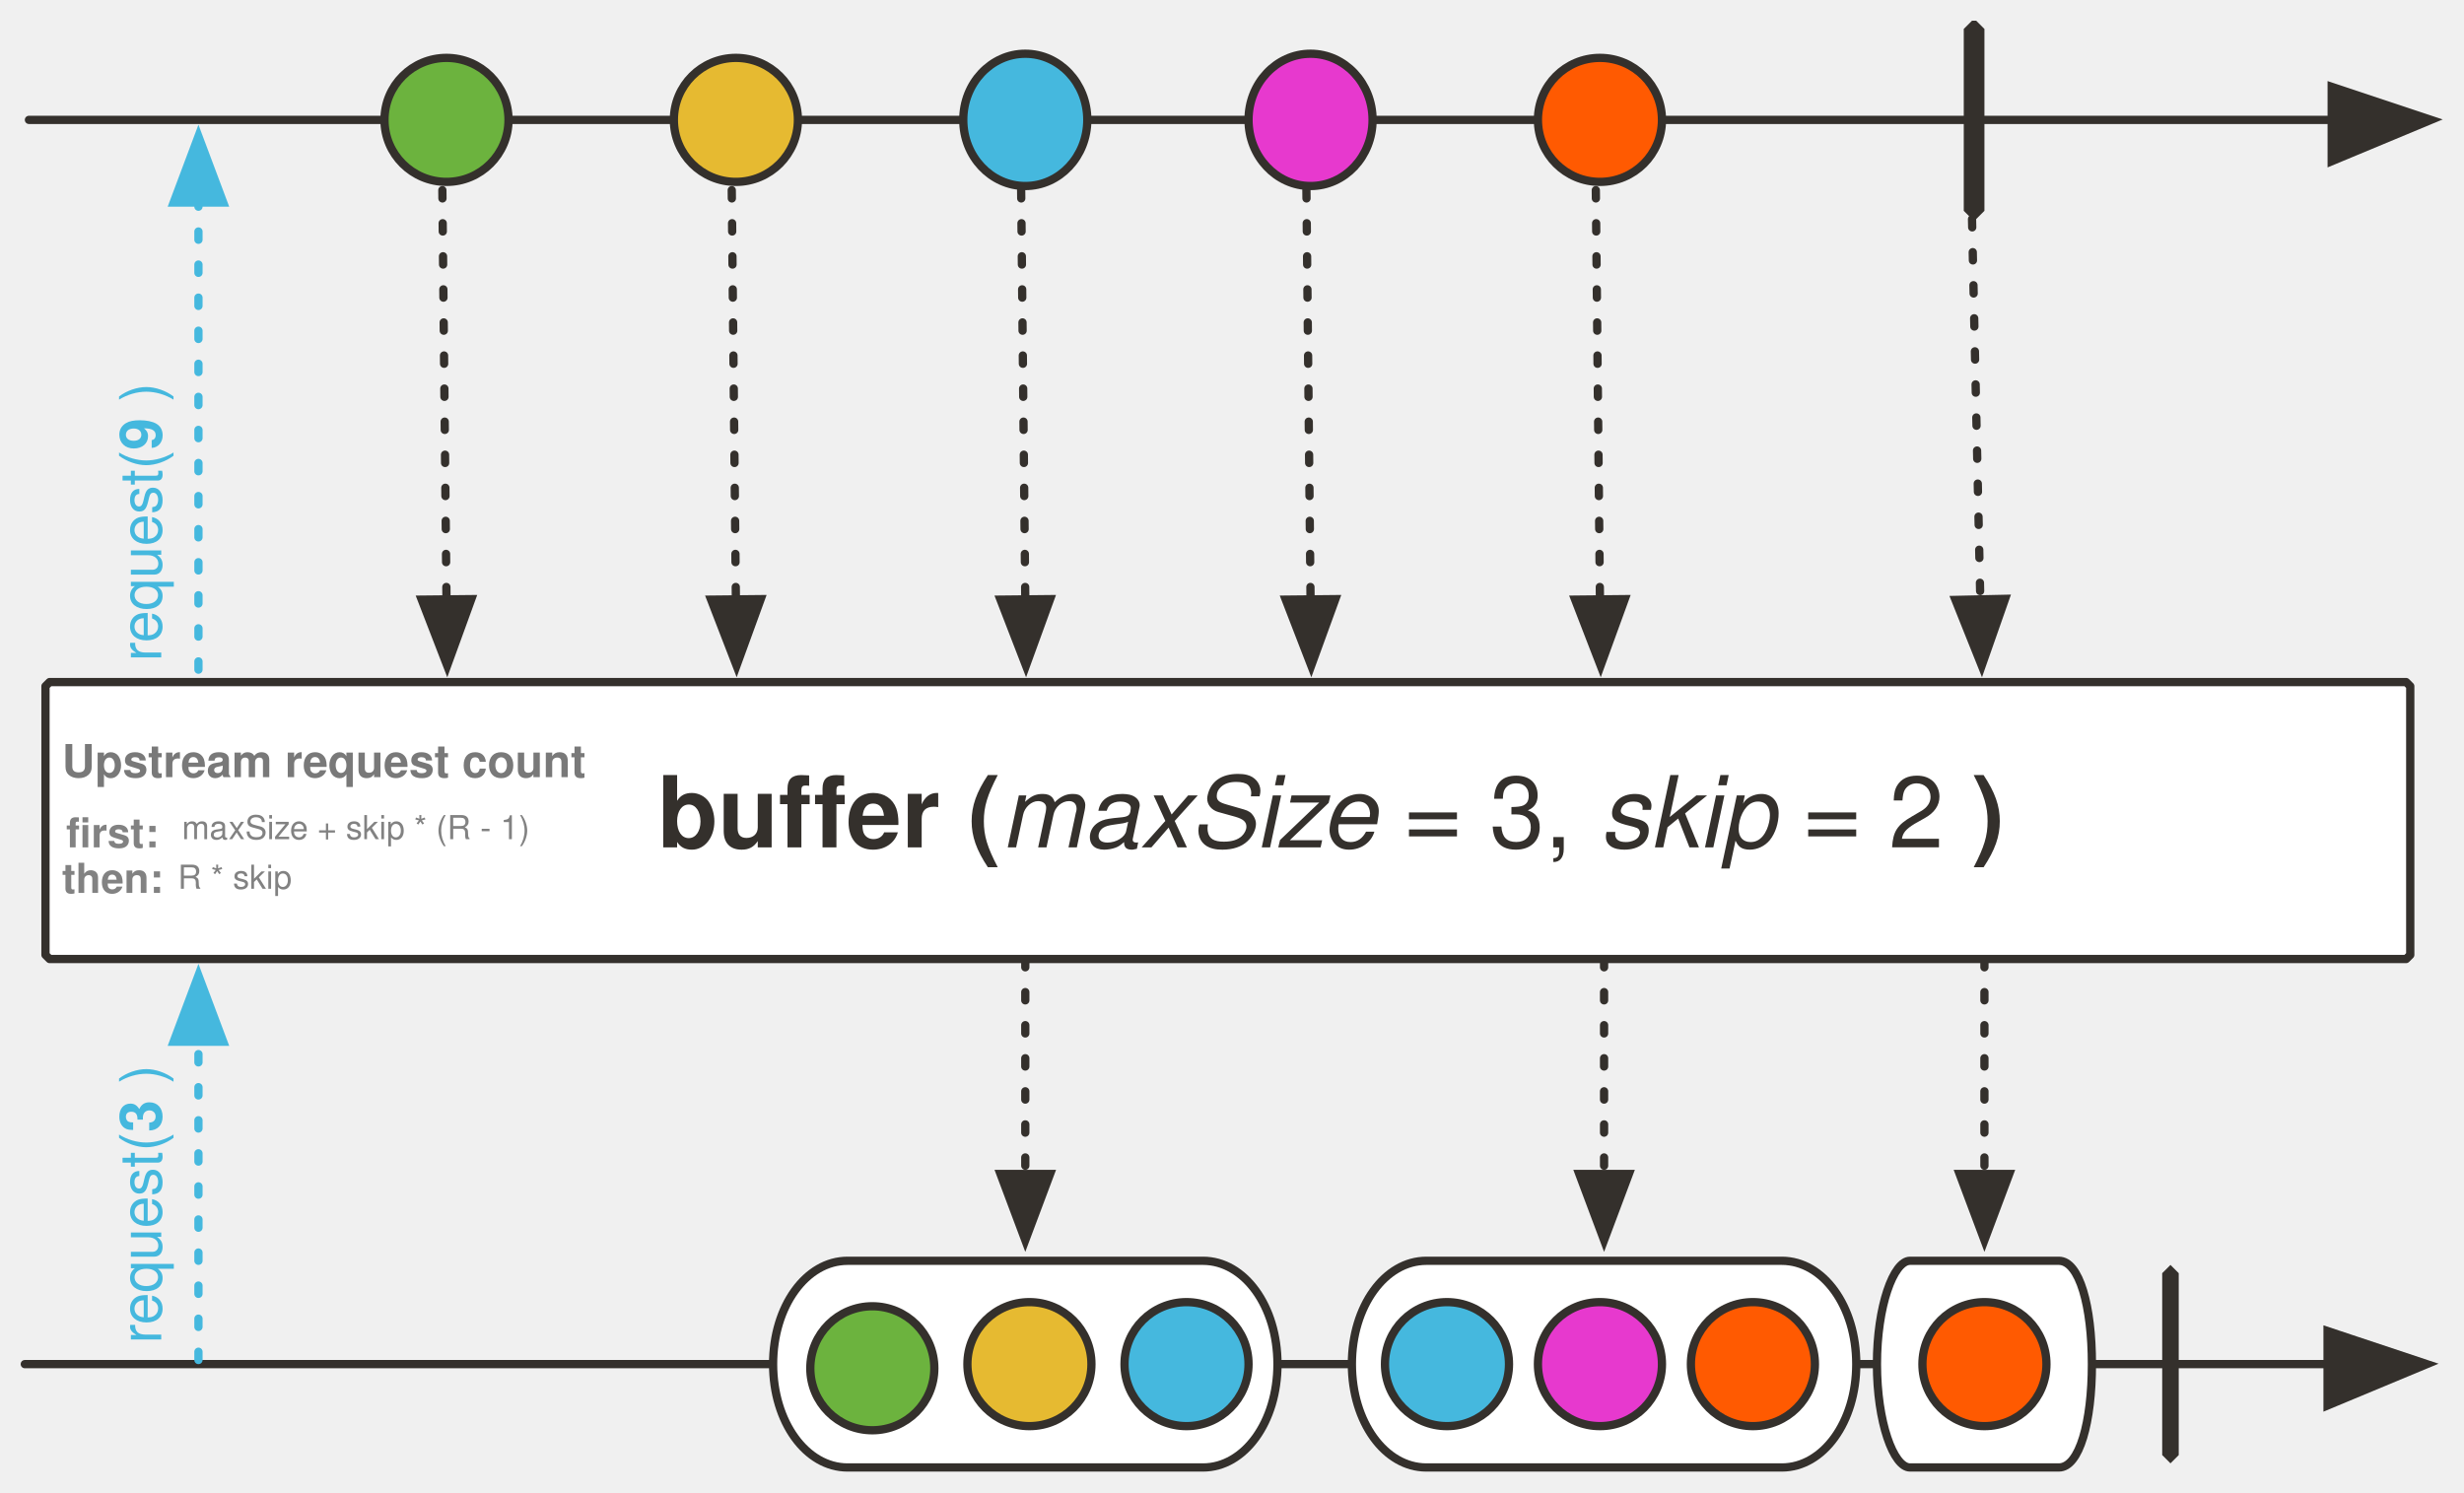
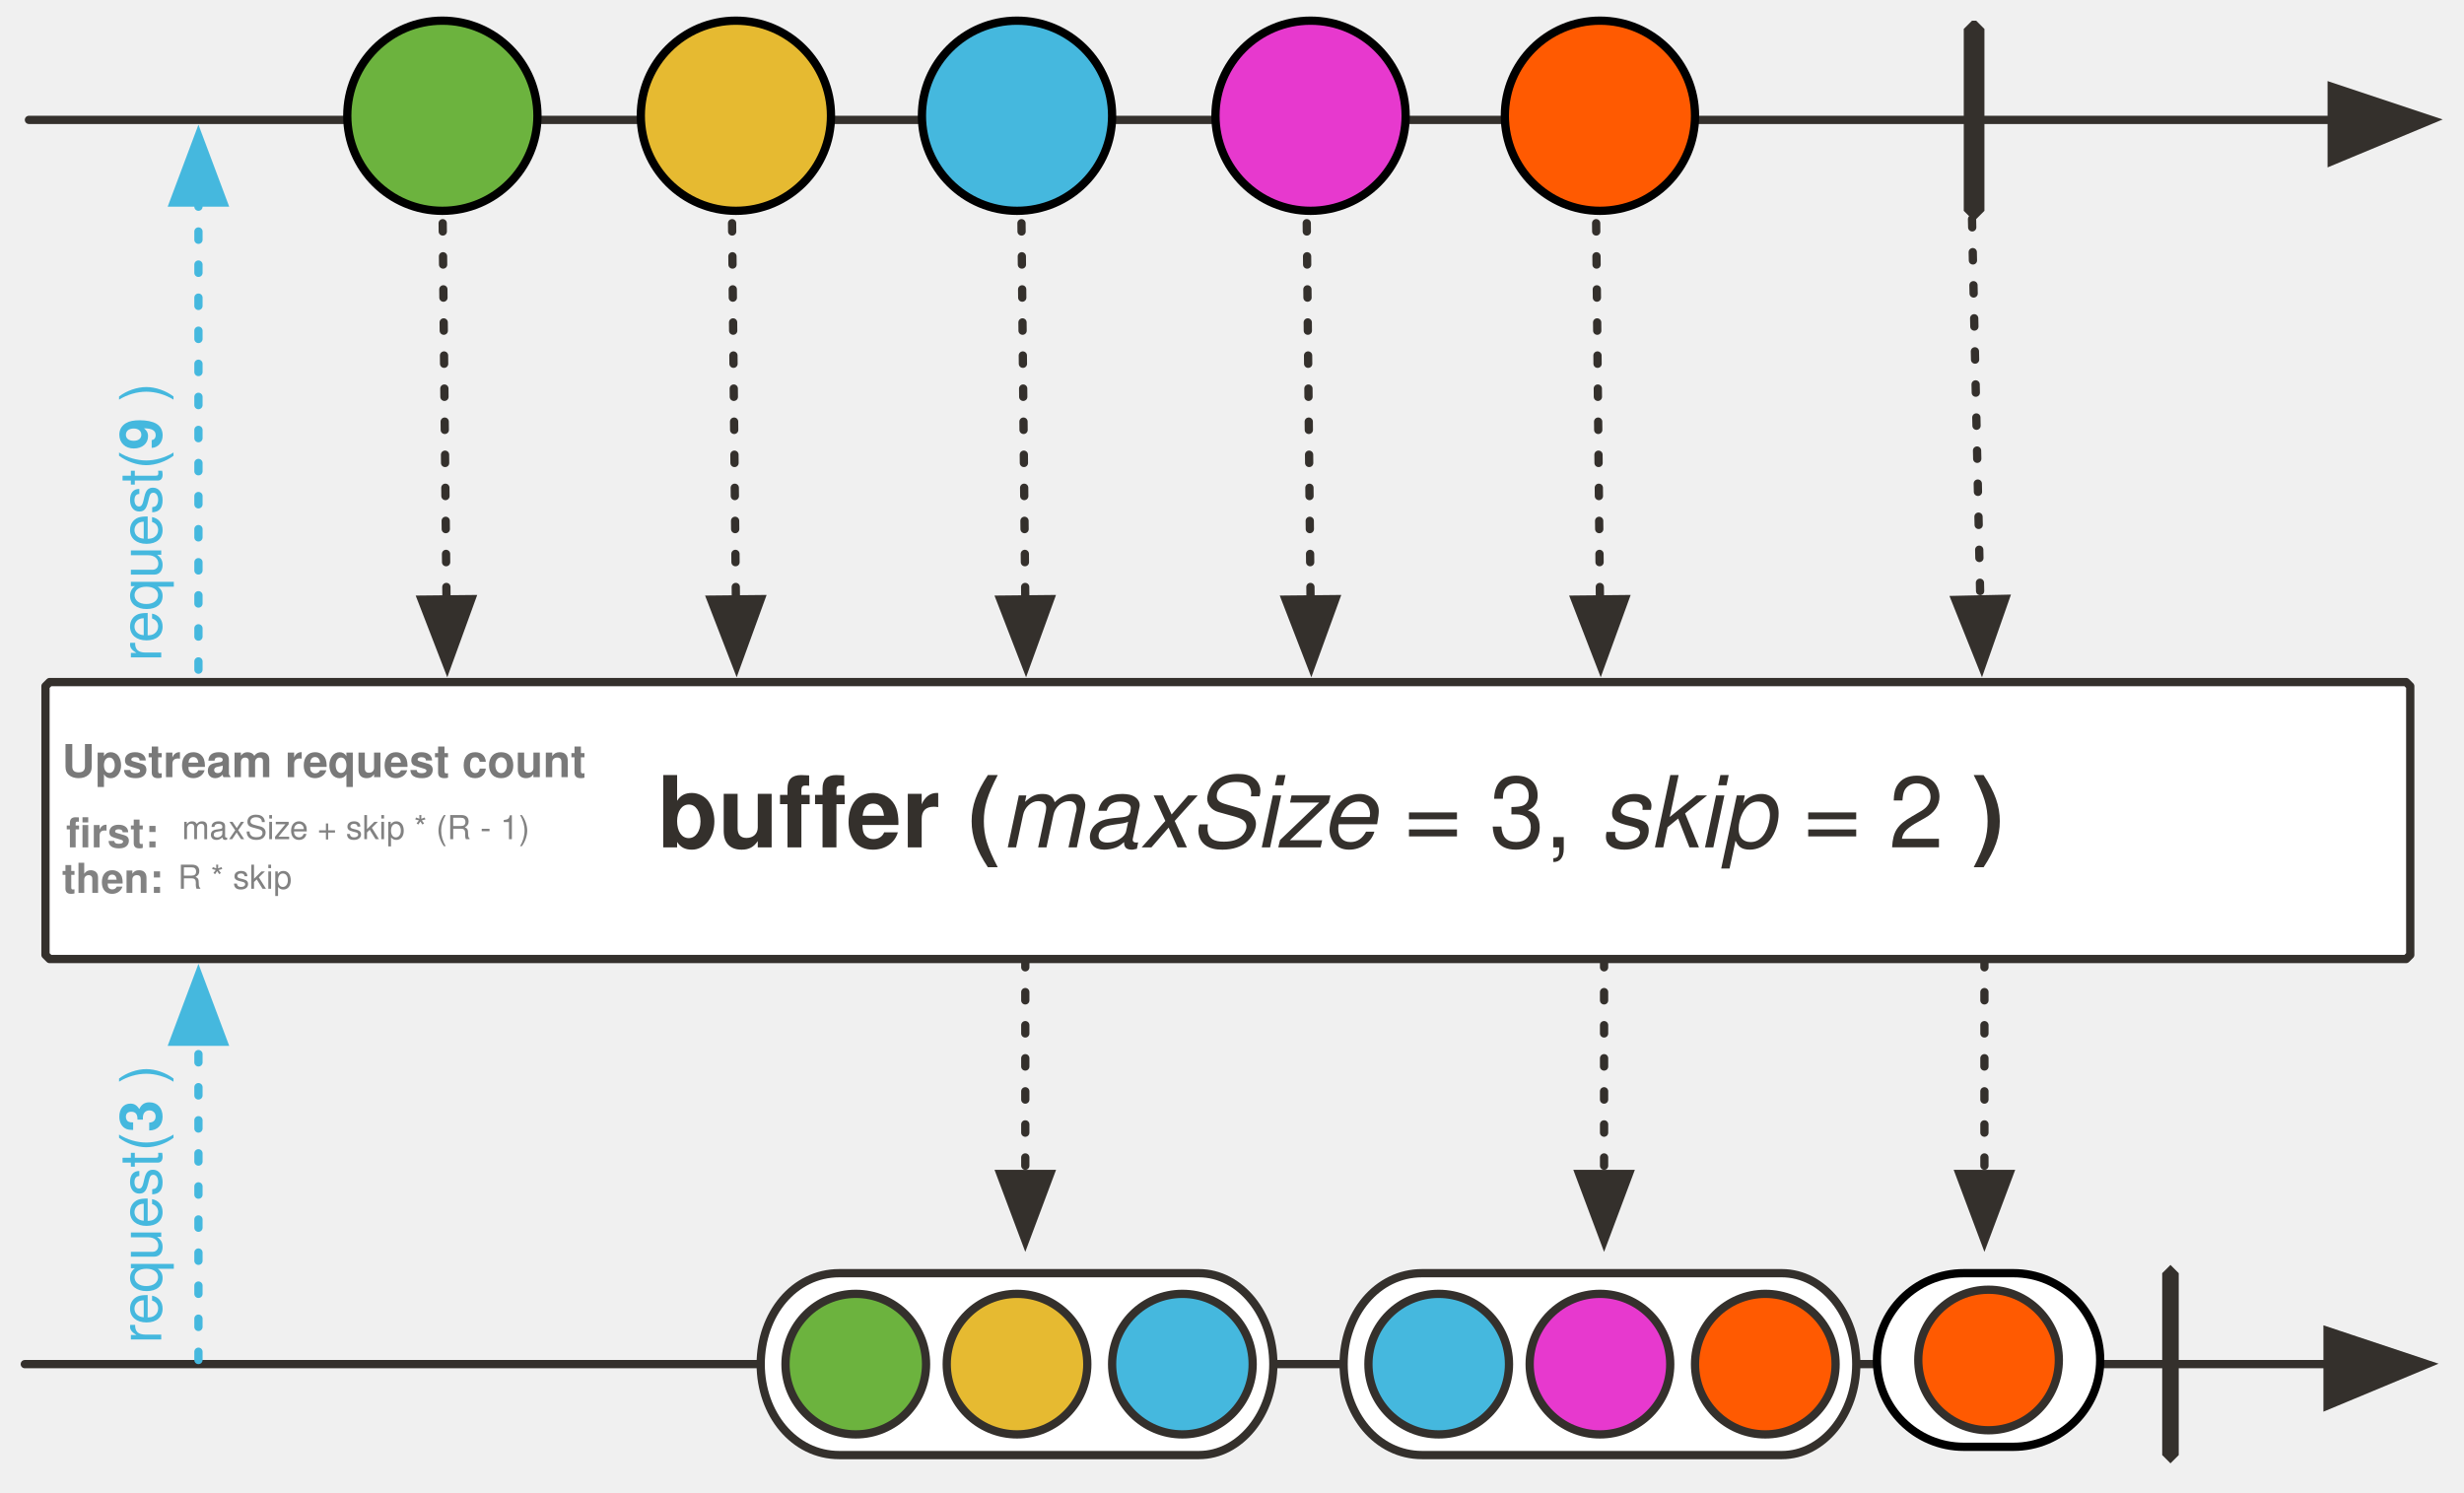
<svg xmlns="http://www.w3.org/2000/svg" version="1.1" viewBox="20 6 596 361" width="596" height="361" id="svg223">
  <defs id="defs28">
    <font-face font-family="'Tahoma','Nimbus Sans L'" font-size="24" panose-1="2 11 9 2 3 0 4 2 2 3" units-per-em="1000" underline-position="-75" underline-thickness="50" slope="0" x-height="501" cap-height="682" ascent="923" descent="-235" font-weight="700" id="font-face2" stemv="0" stemh="0" accent-height="0" ideographic="0" alphabetic="0" mathematical="0" hanging="0" v-ideographic="0" v-alphabetic="0" v-mathematical="0" v-hanging="0" strikethrough-position="0" strikethrough-thickness="0" overline-position="0" overline-thickness="0">
      <font-face-src>
        <font-face-name name="Tahoma-Bold" />
      </font-face-src>
    </font-face>
    <font-face font-family="'Tahoma','Nimbus Sans L'" font-size="24" panose-1="2 11 5 2 2 1 4 9 2 3" units-per-em="1000" underline-position="-75" underline-thickness="50" slope="-333" x-height="456" cap-height="687" ascent="909" descent="-230" font-style="italic" font-weight="400" id="font-face4" stemv="0" stemh="0" accent-height="0" ideographic="0" alphabetic="0" mathematical="0" hanging="0" v-ideographic="0" v-alphabetic="0" v-mathematical="0" v-hanging="0" strikethrough-position="0" strikethrough-thickness="0" overline-position="0" overline-thickness="0">
      <font-face-src>
        <font-face-name name="Tahoma-Italic" />
      </font-face-src>
    </font-face>
    <font-face font-family="'Tahoma','Nimbus Sans L'" font-size="24" panose-1="2 11 5 2 2 1 4 2 2 3" units-per-em="1000" underline-position="-75" underline-thickness="50" slope="0" x-height="450" cap-height="687" ascent="918" descent="-230" font-weight="400" id="font-face6" stemv="0" stemh="0" accent-height="0" ideographic="0" alphabetic="0" mathematical="0" hanging="0" v-ideographic="0" v-alphabetic="0" v-mathematical="0" v-hanging="0" strikethrough-position="0" strikethrough-thickness="0" overline-position="0" overline-thickness="0">
      <font-face-src>
        <font-face-name name="Tahoma" />
      </font-face-src>
    </font-face>
    <marker orient="auto" overflow="visible" markerUnits="strokeWidth" id="FilledArrow_Marker" stroke-miterlimit="10" viewBox="-1 -6 14 12" markerWidth="14" markerHeight="12" color="#34302c" stroke-linejoin="miter">
      <g id="g10">
        <path d="M12 0L0-4v9z" id="path8" fill="currentColor" stroke="currentColor" stroke-width="1" />
      </g>
    </marker>
    <marker orient="auto" overflow="visible" markerUnits="strokeWidth" id="FilledArrow_Marker_2" stroke-miterlimit="10" viewBox="-1 -5 11 10" markerWidth="11" markerHeight="10" color="#34302c" stroke-linejoin="miter">
      <g id="g15">
        <path d="M8 0L0-3v6z" id="path13" fill="currentColor" stroke="currentColor" stroke-width="1" />
      </g>
    </marker>
    <font-face font-family="'Tahoma','Nimbus Sans L'" font-size="16" panose-1="2 11 5 2 2 1 4 2 2 3" units-per-em="1000" underline-position="-75" underline-thickness="50" slope="0" x-height="450" cap-height="687" ascent="918" descent="-230" font-weight="400" id="font-face18" stemv="0" stemh="0" accent-height="0" ideographic="0" alphabetic="0" mathematical="0" hanging="0" v-ideographic="0" v-alphabetic="0" v-mathematical="0" v-hanging="0" strikethrough-position="0" strikethrough-thickness="0" overline-position="0" overline-thickness="0">
      <font-face-src>
        <font-face-name name="Tahoma" />
      </font-face-src>
    </font-face>
    <font-face font-family="'Tahoma','Nimbus Sans L'" font-size="16" panose-1="2 11 9 2 3 0 4 2 2 3" units-per-em="1000" underline-position="-75" underline-thickness="50" slope="0" x-height="501" cap-height="682" ascent="923" descent="-235" font-weight="700" id="font-face20" stemv="0" stemh="0" accent-height="0" ideographic="0" alphabetic="0" mathematical="0" hanging="0" v-ideographic="0" v-alphabetic="0" v-mathematical="0" v-hanging="0" strikethrough-position="0" strikethrough-thickness="0" overline-position="0" overline-thickness="0">
      <font-face-src>
        <font-face-name name="Tahoma-Bold" />
      </font-face-src>
    </font-face>
    <font-face font-family="'Tahoma','Nimbus Sans L'" font-size="9" panose-1="2 11 7 0 4 5 2 2 2 4" units-per-em="1000" underline-position="-98" underline-thickness="49" slope="0" x-height="536" cap-height="723" ascent="967" descent="-211" font-weight="700" id="font-face22" stemv="0" stemh="0" accent-height="0" ideographic="0" alphabetic="0" mathematical="0" hanging="0" v-ideographic="0" v-alphabetic="0" v-mathematical="0" v-hanging="0" strikethrough-position="0" strikethrough-thickness="0" overline-position="0" overline-thickness="0">
      <font-face-src>
        <font-face-name name="Tahoma-Bold" />
      </font-face-src>
    </font-face>
    <font-face font-family="'Tahoma','Nimbus Sans L'" font-size="11" panose-1="2 11 7 0 4 5 2 2 2 4" units-per-em="1000" underline-position="-98" underline-thickness="49" slope="0" x-height="536" cap-height="723" ascent="967" descent="-211" font-weight="700" id="font-face24" stemv="0" stemh="0" accent-height="0" ideographic="0" alphabetic="0" mathematical="0" hanging="0" v-ideographic="0" v-alphabetic="0" v-mathematical="0" v-hanging="0" strikethrough-position="0" strikethrough-thickness="0" overline-position="0" overline-thickness="0">
      <font-face-src>
        <font-face-name name="Tahoma-Bold" />
      </font-face-src>
    </font-face>
    <font-face font-family="'Tahoma','Nimbus Sans L'" font-size="10" panose-1="2 11 6 0 4 5 2 2 2 4" units-per-em="1000" underline-position="-98" underline-thickness="49" slope="0" x-height="530" cap-height="723" ascent="967" descent="-211" font-weight="400" id="font-face26" stemv="0" stemh="0" accent-height="0" ideographic="0" alphabetic="0" mathematical="0" hanging="0" v-ideographic="0" v-alphabetic="0" v-mathematical="0" v-hanging="0" strikethrough-position="0" strikethrough-thickness="0" overline-position="0" overline-thickness="0">
      <font-face-src>
        <font-face-name name="Tahoma" />
      </font-face-src>
    </font-face>
    <marker orient="auto" overflow="visible" markerUnits="strokeWidth" id="FilledArrow_Marker_3-3" stroke-miterlimit="10" viewBox="-1 -5 11 10" markerWidth="11" markerHeight="10" color="#45b8de" stroke-linejoin="miter">
      <g id="g16-6">
        <path d="M8 0L0-3v6z" id="path14-7" fill="currentColor" stroke="currentColor" stroke-width="1" />
      </g>
    </marker>
  </defs>
  <path d="M32 171h570l1 1v65l-1 1H32l-1-1v-65z" id="path38" fill="#fff" fill-opacity="1" stroke="#34302c" stroke-width="2" stroke-linecap="round" stroke-linejoin="round" stroke-dasharray="none" stroke-opacity="1" />
  <path id="line63" d="M26 336h557" fill="none" fill-opacity="1" stroke="#34302c" stroke-width="2" stroke-linecap="round" stroke-linejoin="round" stroke-dasharray="none" stroke-opacity="1" marker-end="url(#FilledArrow_Marker)" />
-   <path id="path66" d="M225 311h86c10 0 18 11 18 25s-8 25-18 25h-86c-10 0-18-11-18-25s8-25 18-25z" fill="#fff" fill-opacity="1" stroke="none" stroke-dasharray="none" stroke-opacity="1" />
-   <path id="path68" d="M225 311h86c10 0 18 11 18 25s-8 25-18 25h-86c-10 0-18-11-18-25s8-25 18-25z" fill="none" fill-opacity="1" stroke="#34302c" stroke-width="2" stroke-linecap="round" stroke-linejoin="round" stroke-dasharray="none" stroke-opacity="1" />
  <path id="path71" d="M545 312l2 2v44l-2 2-2-2v-44z" fill="#34302c" fill-opacity="1" stroke="none" stroke-dasharray="none" stroke-opacity="1" />
  <path id="line75" d="M27 35h557" fill="none" fill-opacity="1" stroke="#34302c" stroke-width="2" stroke-linecap="round" stroke-linejoin="round" stroke-dasharray="none" stroke-opacity="1" marker-end="url(#FilledArrow_Marker)" />
-   <circle id="circle78" r="15" cy="35" cx="128" fill="#6cb33e" fill-opacity="1" stroke="none" stroke-dasharray="none" stroke-opacity="1" />
-   <circle id="circle80" r="15" cy="35" cx="128" fill="none" fill-opacity="1" stroke="#34302c" stroke-width="2" stroke-linecap="round" stroke-linejoin="round" stroke-dasharray="none" stroke-opacity="1" />
-   <circle id="circle83" r="15" cy="35" cx="198" fill="#e6ba31" fill-opacity="1" stroke="none" stroke-dasharray="none" stroke-opacity="1" />
-   <circle id="circle85" r="15" cy="35" cx="198" fill="none" fill-opacity="1" stroke="#34302c" stroke-width="2" stroke-linecap="round" stroke-linejoin="round" stroke-dasharray="none" stroke-opacity="1" />
-   <ellipse id="ellipse88" ry="16" rx="15" cy="35" cx="268" fill="#45b8de" fill-opacity="1" stroke="none" stroke-dasharray="none" stroke-opacity="1" />
-   <ellipse id="ellipse90" ry="16" rx="15" cy="35" cx="268" fill="none" fill-opacity="1" stroke="#34302c" stroke-width="2" stroke-linecap="round" stroke-linejoin="round" stroke-dasharray="none" stroke-opacity="1" />
  <path id="path93" d="M497 11h1l2 2v44l-2 2h-1l-2-2V13z" fill="#34302c" fill-opacity="1" stroke="none" stroke-dasharray="none" stroke-opacity="1" />
-   <ellipse id="ellipse96" ry="16" rx="15" cy="35" cx="337" fill="#e739ce" fill-opacity="1" stroke="none" stroke-dasharray="none" stroke-opacity="1" />
-   <ellipse id="ellipse98" ry="16" rx="15" cy="35" cx="337" fill="none" fill-opacity="1" stroke="#34302c" stroke-width="2" stroke-linecap="round" stroke-linejoin="round" stroke-dasharray="none" stroke-opacity="1" />
  <path id="line113" d="M497 59l2 92" fill="none" fill-opacity="1" stroke="#34302c" stroke-width="2" stroke-linecap="round" stroke-linejoin="round" stroke-dasharray="2,6" stroke-opacity="1" marker-end="url(#FilledArrow_Marker_2)" />
-   <circle id="circle117" r="15" cy="337" cx="231" fill="#6cb33e" fill-opacity="1" stroke="none" stroke-dasharray="none" stroke-opacity="1" />
-   <circle id="circle119" r="15" cy="337" cx="231" fill="none" fill-opacity="1" stroke="#34302c" stroke-width="2" stroke-linecap="round" stroke-linejoin="round" stroke-dasharray="none" stroke-opacity="1" />
-   <circle id="circle122" r="15" cy="35" cx="407" fill="#ff5a01" fill-opacity="1" stroke="none" stroke-dasharray="none" stroke-opacity="1" />
-   <circle id="circle124" r="15" cy="35" cx="407" fill="none" fill-opacity="1" stroke="#34302c" stroke-width="2" stroke-linecap="round" stroke-linejoin="round" stroke-dasharray="none" stroke-opacity="1" />
  <path id="line130" d="M268 238v52" fill="none" fill-opacity="1" stroke="#34302c" stroke-width="2" stroke-linecap="round" stroke-linejoin="round" stroke-dasharray="2,6" stroke-opacity="1" marker-end="url(#FilledArrow_Marker_2)" />
-   <path id="path175" d="M365 311h86c10 0 18 11 18 25s-8 25-18 25h-86c-10 0-18-11-18-25s8-25 18-25z" fill="#fff" fill-opacity="1" stroke="none" stroke-dasharray="none" stroke-opacity="1" />
-   <path id="path177" d="M365 311h86c10 0 18 11 18 25s-8 25-18 25h-86c-10 0-18-11-18-25s8-25 18-25z" fill="none" fill-opacity="1" stroke="#34302c" stroke-width="2" stroke-linecap="round" stroke-linejoin="round" stroke-dasharray="none" stroke-opacity="1" />
-   <path id="path180" d="M482 311h36c5 0 8 11 8 25s-3 25-8 25h-36c-4 0-8-11-8-25s4-25 8-25z" fill="#fff" fill-opacity="1" stroke="none" stroke-dasharray="none" stroke-opacity="1" />
-   <path id="path182" d="M482 311h36c5 0 8 11 8 25s-3 25-8 25h-36c-4 0-8-11-8-25s4-25 8-25z" fill="none" fill-opacity="1" stroke="#34302c" stroke-width="2" stroke-linecap="round" stroke-linejoin="round" stroke-dasharray="none" stroke-opacity="1" />
  <path id="line188" d="M500 238v52" fill="none" fill-opacity="1" stroke="#34302c" stroke-width="2" stroke-linecap="round" stroke-linejoin="round" stroke-dasharray="2,6" stroke-opacity="1" marker-end="url(#FilledArrow_Marker_2)" />
-   <circle id="circle191" r="15" cy="336" cx="269" fill="#e6ba31" fill-opacity="1" stroke="none" stroke-dasharray="none" stroke-opacity="1" />
-   <circle id="circle193" r="15" cy="336" cx="269" fill="none" fill-opacity="1" stroke="#34302c" stroke-width="2" stroke-linecap="round" stroke-linejoin="round" stroke-dasharray="none" stroke-opacity="1" />
-   <circle id="circle196" r="15" cy="336" cx="307" fill="#45b8de" fill-opacity="1" stroke="none" stroke-dasharray="none" stroke-opacity="1" />
-   <circle id="circle198" r="15" cy="336" cx="307" fill="none" fill-opacity="1" stroke="#34302c" stroke-width="2" stroke-linecap="round" stroke-linejoin="round" stroke-dasharray="none" stroke-opacity="1" />
-   <circle id="circle201" r="15" cy="336" cx="370" fill="#45b8de" fill-opacity="1" stroke="none" stroke-dasharray="none" stroke-opacity="1" />
-   <circle id="circle203" r="15" cy="336" cx="370" fill="none" fill-opacity="1" stroke="#34302c" stroke-width="2" stroke-linecap="round" stroke-linejoin="round" stroke-dasharray="none" stroke-opacity="1" />
-   <circle id="circle206" r="15" cy="336" cx="407" fill="#e739ce" fill-opacity="1" stroke="none" stroke-dasharray="none" stroke-opacity="1" />
-   <circle id="circle208" r="15" cy="336" cx="407" fill="none" fill-opacity="1" stroke="#34302c" stroke-width="2" stroke-linecap="round" stroke-linejoin="round" stroke-dasharray="none" stroke-opacity="1" />
-   <circle id="circle211" r="15" cy="336" cx="444" fill="#ff5a01" fill-opacity="1" stroke="none" stroke-dasharray="none" stroke-opacity="1" />
-   <circle id="circle213" r="15" cy="336" cx="444" fill="none" fill-opacity="1" stroke="#34302c" stroke-width="2" stroke-linecap="round" stroke-linejoin="round" stroke-dasharray="none" stroke-opacity="1" />
-   <circle id="circle216" r="15" cy="336" cx="500" fill="#ff5a01" fill-opacity="1" stroke="none" stroke-dasharray="none" stroke-opacity="1" />
-   <circle id="circle218" r="15" cy="336" cx="500" fill="none" fill-opacity="1" stroke="#34302c" stroke-width="2" stroke-linecap="round" stroke-linejoin="round" stroke-dasharray="none" stroke-opacity="1" />
  <text xml:space="preserve" style="line-height:1.25;-inkscape-font-specification:'Concourse, Normal';font-variant-ligatures:normal;font-variant-caps:normal;font-variant-numeric:normal;font-feature-settings:normal;text-align:start" x="36" y="211" id="text968" font-style="normal" font-variant="normal" font-weight="400" font-stretch="normal" font-size="32" letter-spacing="0" word-spacing="0" font-family="Concourse" writing-mode="lr-tb" text-anchor="start" fill="#828282" fill-opacity="1" stroke="none" stroke-width="1" stroke-linecap="butt" stroke-linejoin="miter" stroke-opacity="1">
    <tspan id="tspan966" x="36" y="211" style="-inkscape-font-specification:'Tahoma Bold'" font-style="normal" font-variant="normal" font-weight="700" font-stretch="normal" font-size="10" font-family="Tahoma,'Nimbus Sans L'" fill="#828282" fill-opacity="1">first:</tspan>
  </text>
  <text id="text974" y="209" x="64" style="line-height:1.25;-inkscape-font-specification:'Concourse, Normal';font-variant-ligatures:normal;font-variant-caps:normal;font-variant-numeric:normal;font-feature-settings:normal;text-align:start" xml:space="preserve" font-style="normal" font-variant="normal" font-weight="400" font-stretch="normal" font-size="32" letter-spacing="0" word-spacing="0" font-family="Concourse" writing-mode="lr-tb" text-anchor="start" fill="#828282" fill-opacity="1" stroke="none" stroke-width="1" stroke-linecap="butt" stroke-linejoin="miter" stroke-opacity="1">
    <tspan style="-inkscape-font-specification:Tahoma" y="209" x="64" id="tspan972" font-style="normal" font-variant="normal" font-weight="400" font-stretch="normal" font-size="8" font-family="Tahoma,'Nimbus Sans L'" fill="#828282" fill-opacity="1">maxSize + skip * (R - 1)</tspan>
  </text>
  <text id="text978" y="222" x="35" style="line-height:1.25;-inkscape-font-specification:'Concourse, Normal';font-variant-ligatures:normal;font-variant-caps:normal;font-variant-numeric:normal;font-feature-settings:normal;text-align:start" xml:space="preserve" font-style="normal" font-variant="normal" font-weight="400" font-stretch="normal" font-size="32" letter-spacing="0" word-spacing="0" font-family="Concourse" writing-mode="lr-tb" text-anchor="start" fill="#828282" fill-opacity="1" stroke="none" stroke-width="1" stroke-linecap="butt" stroke-linejoin="miter" stroke-opacity="1">
    <tspan style="-inkscape-font-specification:'Tahoma Bold'" y="222" x="35" id="tspan976" font-style="normal" font-variant="normal" font-weight="700" font-stretch="normal" font-size="10" font-family="Tahoma,'Nimbus Sans L'" fill="#828282" fill-opacity="1">then:</tspan>
  </text>
  <text xml:space="preserve" style="line-height:1.25;-inkscape-font-specification:'Concourse, Normal';font-variant-ligatures:normal;font-variant-caps:normal;font-variant-numeric:normal;font-feature-settings:normal;text-align:start" x="63" y="221" id="text982" font-style="normal" font-variant="normal" font-weight="400" font-stretch="normal" font-size="32" letter-spacing="0" word-spacing="0" font-family="Concourse" writing-mode="lr-tb" text-anchor="start" fill="#828282" fill-opacity="1" stroke="none" stroke-width="1" stroke-linecap="butt" stroke-linejoin="miter" stroke-opacity="1">
    <tspan id="tspan980" x="63" y="221" style="-inkscape-font-specification:Tahoma" font-style="normal" font-variant="normal" font-weight="400" font-stretch="normal" font-size="8" font-family="Tahoma,'Nimbus Sans L'" fill="#828282" fill-opacity="1">R * skip</tspan>
  </text>
  <text y="189" x="23" id="text936" fill="#34302c" fill-opacity="1" stroke="none" stroke-dasharray="none" stroke-opacity="1">
    <tspan id="tspan924" y="211" x="179" font-weight="700" font-size="24" font-family="Tahoma,'Nimbus Sans L'" fill="#34302c">buffer (<tspan id="tspan938" font-weight="400">
        <tspan id="tspan940" font-style="italic">maxSize</tspan> = 3, <tspan id="tspan942" font-style="italic">skip</tspan> = 2</tspan> )</tspan>
  </text>
  <path id="line1113" d="M68 335v-77" fill="none" fill-opacity="1" stroke="#45b8de" stroke-width="2" stroke-linecap="round" stroke-linejoin="round" stroke-dasharray="2,6" stroke-opacity="1" marker-end="url(#FilledArrow_Marker_3-3)" />
  <text id="text91" transform="rotate(-90)" x="-331" y="46" fill="#45b8de" fill-opacity="1" stroke="none" stroke-dasharray="none" stroke-opacity="1">
    <tspan id="tspan89" y="59" x="-331" font-weight="400" font-size="14" font-family="Tahoma,'Nimbus Sans L'" fill="#45b8de">request(<tspan id="tspan1000" font-weight="700">3</tspan> )</tspan>
  </text>
  <path id="line1063" d="M68 168V55" fill="none" fill-opacity="1" stroke="#45b8de" stroke-width="2" stroke-linecap="round" stroke-linejoin="round" stroke-dasharray="2,6" stroke-opacity="1" marker-end="url(#FilledArrow_Marker_3-3)" />
  <text y="46" x="-166" transform="rotate(-90)" id="text1069" fill="#45b8de" fill-opacity="1" stroke="none" stroke-dasharray="none" stroke-opacity="1">
    <tspan font-size="14" font-weight="400" x="-166" y="59" id="tspan1067" font-family="Tahoma,'Nimbus Sans L'" fill="#45b8de">request(<tspan id="tspan1071" font-weight="700">9</tspan> )</tspan>
  </text>
  <text y="135" x="35" id="text898" font-size="20" fill="#797979" fill-opacity="1" stroke="none" stroke-width="1" stroke-dasharray="none" stroke-opacity="1">
    <tspan font-size="11" font-weight="700" x="35" y="194" id="tspan896" font-family="Tahoma,'Nimbus Sans L'" fill="#797979" stroke-width="1">Upstream request count</tspan>
  </text>
  <path id="line951" d="M406 52l1 99" fill="none" fill-opacity="1" stroke="#34302c" stroke-width="2" stroke-linecap="round" stroke-linejoin="round" stroke-dasharray="2,6" stroke-opacity="1" marker-end="url(#FilledArrow_Marker_2)" />
  <path id="line953" d="M336 52l1 99" fill="none" fill-opacity="1" stroke="#34302c" stroke-width="2" stroke-linecap="round" stroke-linejoin="round" stroke-dasharray="2,6" stroke-opacity="1" marker-end="url(#FilledArrow_Marker_2)" />
  <path id="line955" d="M267 52l1 99" fill="none" fill-opacity="1" stroke="#34302c" stroke-width="2" stroke-linecap="round" stroke-linejoin="round" stroke-dasharray="2,6" stroke-opacity="1" marker-end="url(#FilledArrow_Marker_2)" />
  <path id="line957" d="M197 52l1 99" fill="none" fill-opacity="1" stroke="#34302c" stroke-width="2" stroke-linecap="round" stroke-linejoin="round" stroke-dasharray="2,6" stroke-opacity="1" marker-end="url(#FilledArrow_Marker_2)" />
  <path id="line959" d="M127 52l1 99" fill="none" fill-opacity="1" stroke="#34302c" stroke-width="2" stroke-linecap="round" stroke-linejoin="round" stroke-dasharray="2,6" stroke-opacity="1" marker-end="url(#FilledArrow_Marker_2)" />
  <path id="line961" d="M408 238v52" fill="none" fill-opacity="1" stroke="#34302c" stroke-width="2" stroke-linecap="round" stroke-linejoin="round" stroke-dasharray="2,6" stroke-opacity="1" marker-end="url(#FilledArrow_Marker_2)" />
+   <circle r="23" id="ellipse37" cy="34" cx="127" fill="#6cb33e" fill-opacity="1" stroke="#000" stroke-width="2" stroke-linecap="round" stroke-linejoin="round" stroke-dasharray="none" stroke-opacity="1" />
+   <circle r="23" id="ellipse42" cy="34" cx="198" fill="#e6ba31" fill-opacity="1" stroke="#000" stroke-width="2" stroke-linecap="round" stroke-linejoin="round" stroke-dasharray="none" stroke-opacity="1" />
+   <circle r="23" id="ellipse47" cy="34" cx="266" fill="#45b8de" fill-opacity="1" stroke="#000" stroke-width="2" stroke-linecap="round" stroke-linejoin="round" stroke-dasharray="none" stroke-opacity="1" />
+   <circle r="23" cx="407" cy="34" id="ellipse1151" fill="#ff5a01" fill-opacity="1" stroke="#000" stroke-width="2" stroke-linecap="round" stroke-linejoin="round" stroke-dasharray="none" stroke-opacity="1" />
+   <circle r="23" cx="337" cy="34" id="ellipse1155" fill="#e739ce" fill-opacity="1" stroke="#000" stroke-width="2" stroke-linecap="round" stroke-linejoin="round" stroke-dasharray="none" stroke-opacity="1" />
+   <path id="path158" d="M223 314h87c10 0 18 10 18 22s-8 22-18 22h-87c-11 0-19-10-19-22s8-22 19-22z" fill="#fff" fill-opacity="1" stroke="#34302c" stroke-width="2" stroke-linecap="round" stroke-linejoin="round" stroke-dasharray="none" stroke-opacity="1" />
+   <circle id="ellipse161" cy="336" cx="266" r="17" fill="#e6ba31" fill-opacity="1" stroke="none" stroke-dasharray="none" stroke-opacity="1" />
+   <circle id="ellipse163" cy="336" cx="266" r="17" fill="none" fill-opacity="1" stroke="#34302c" stroke-width="2" stroke-linecap="round" stroke-linejoin="round" stroke-dasharray="none" stroke-opacity="1" />
+   <circle id="ellipse166" cy="336" cx="227" r="17" fill="#6cb33e" fill-opacity="1" stroke="none" stroke-dasharray="none" stroke-opacity="1" />
+   <circle id="ellipse168" cy="336" cx="227" r="17" fill="none" fill-opacity="1" stroke="#34302c" stroke-width="2" stroke-linecap="round" stroke-linejoin="round" stroke-dasharray="none" stroke-opacity="1" />
+   <circle id="ellipse171" cy="336" cx="306" r="17" fill="#45b8de" fill-opacity="1" stroke="none" stroke-dasharray="none" stroke-opacity="1" />
+   <circle id="ellipse173" cy="336" cx="306" r="17" fill="none" fill-opacity="1" stroke="#34302c" stroke-width="2" stroke-linecap="round" stroke-linejoin="round" stroke-dasharray="none" stroke-opacity="1" />
+   <rect rx="21" ry="21" y="314" x="474" height="42" width="54" id="rect27295" opacity="1" fill="#fff" fill-opacity="1" stroke="#000" stroke-width="2" stroke-linecap="round" stroke-linejoin="miter" stroke-miterlimit="4" stroke-dasharray="none" stroke-dashoffset="0" stroke-opacity="1" />
+   <circle id="circle27299" cy="335" cx="501" r="17" fill="#ff5a01" fill-opacity="1" stroke="#34302c" stroke-width="2" stroke-linecap="round" stroke-linejoin="round" stroke-dasharray="none" stroke-opacity="1" />
+   <path d="M364 314h87c10 0 18 10 18 22s-8 22-18 22h-87c-11 0-19-10-19-22s8-22 19-22z" id="path31051" fill="#fff" fill-opacity="1" stroke="#34302c" stroke-width="2" stroke-linecap="round" stroke-linejoin="round" stroke-dasharray="none" stroke-opacity="1" />
+   <circle r="17" cx="407" cy="336" id="circle31053" fill="#e739ce" fill-opacity="1" stroke="none" stroke-dasharray="none" stroke-opacity="1" />
+   <circle r="17" cx="407" cy="336" id="circle31055" fill="none" fill-opacity="1" stroke="#34302c" stroke-width="2" stroke-linecap="round" stroke-linejoin="round" stroke-dasharray="none" stroke-opacity="1" />
+   <circle r="17" cx="368" cy="336" id="circle31057" fill="#45b8de" fill-opacity="1" stroke="none" stroke-dasharray="none" stroke-opacity="1" />
+   <circle r="17" cx="368" cy="336" id="circle31059" fill="none" fill-opacity="1" stroke="#34302c" stroke-width="2" stroke-linecap="round" stroke-linejoin="round" stroke-dasharray="none" stroke-opacity="1" />
+   <circle r="17" cx="447" cy="336" id="circle31061" fill="#ff5a01" fill-opacity="1" stroke="none" stroke-dasharray="none" stroke-opacity="1" />
+   <circle r="17" cx="447" cy="336" id="circle31063" fill="none" fill-opacity="1" stroke="#34302c" stroke-width="2" stroke-linecap="round" stroke-linejoin="round" stroke-dasharray="none" stroke-opacity="1" />
</svg>
